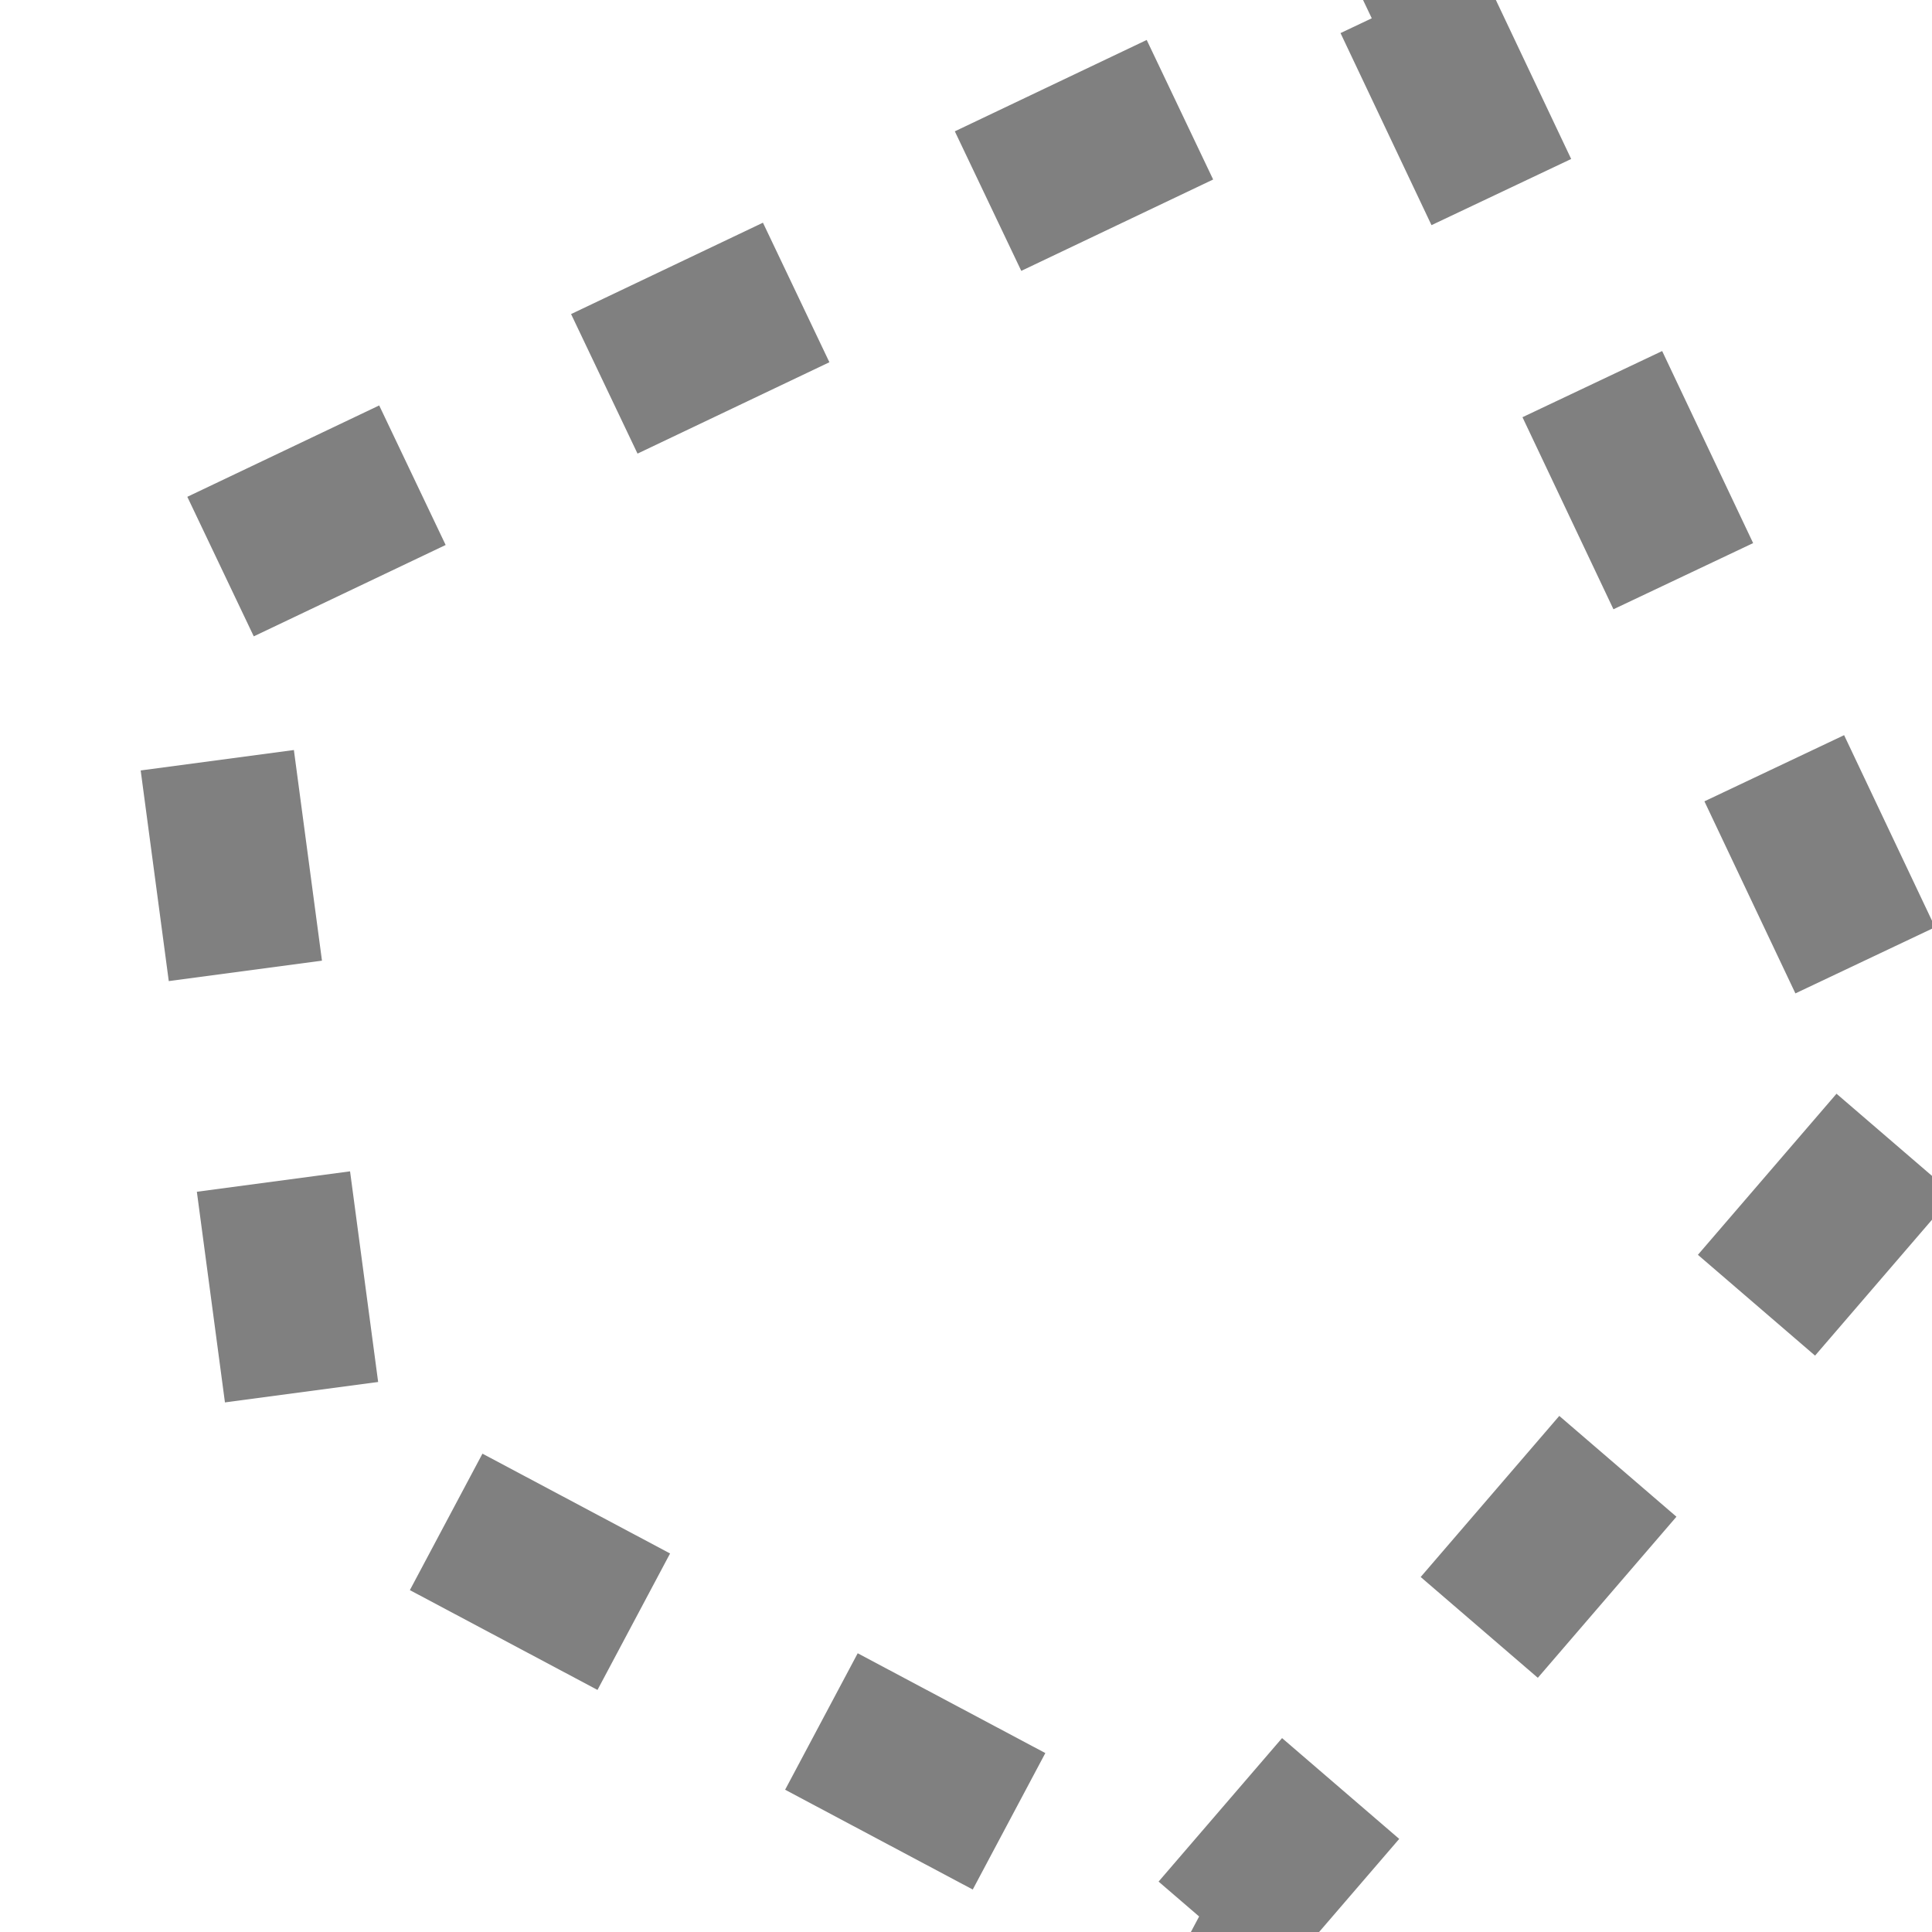
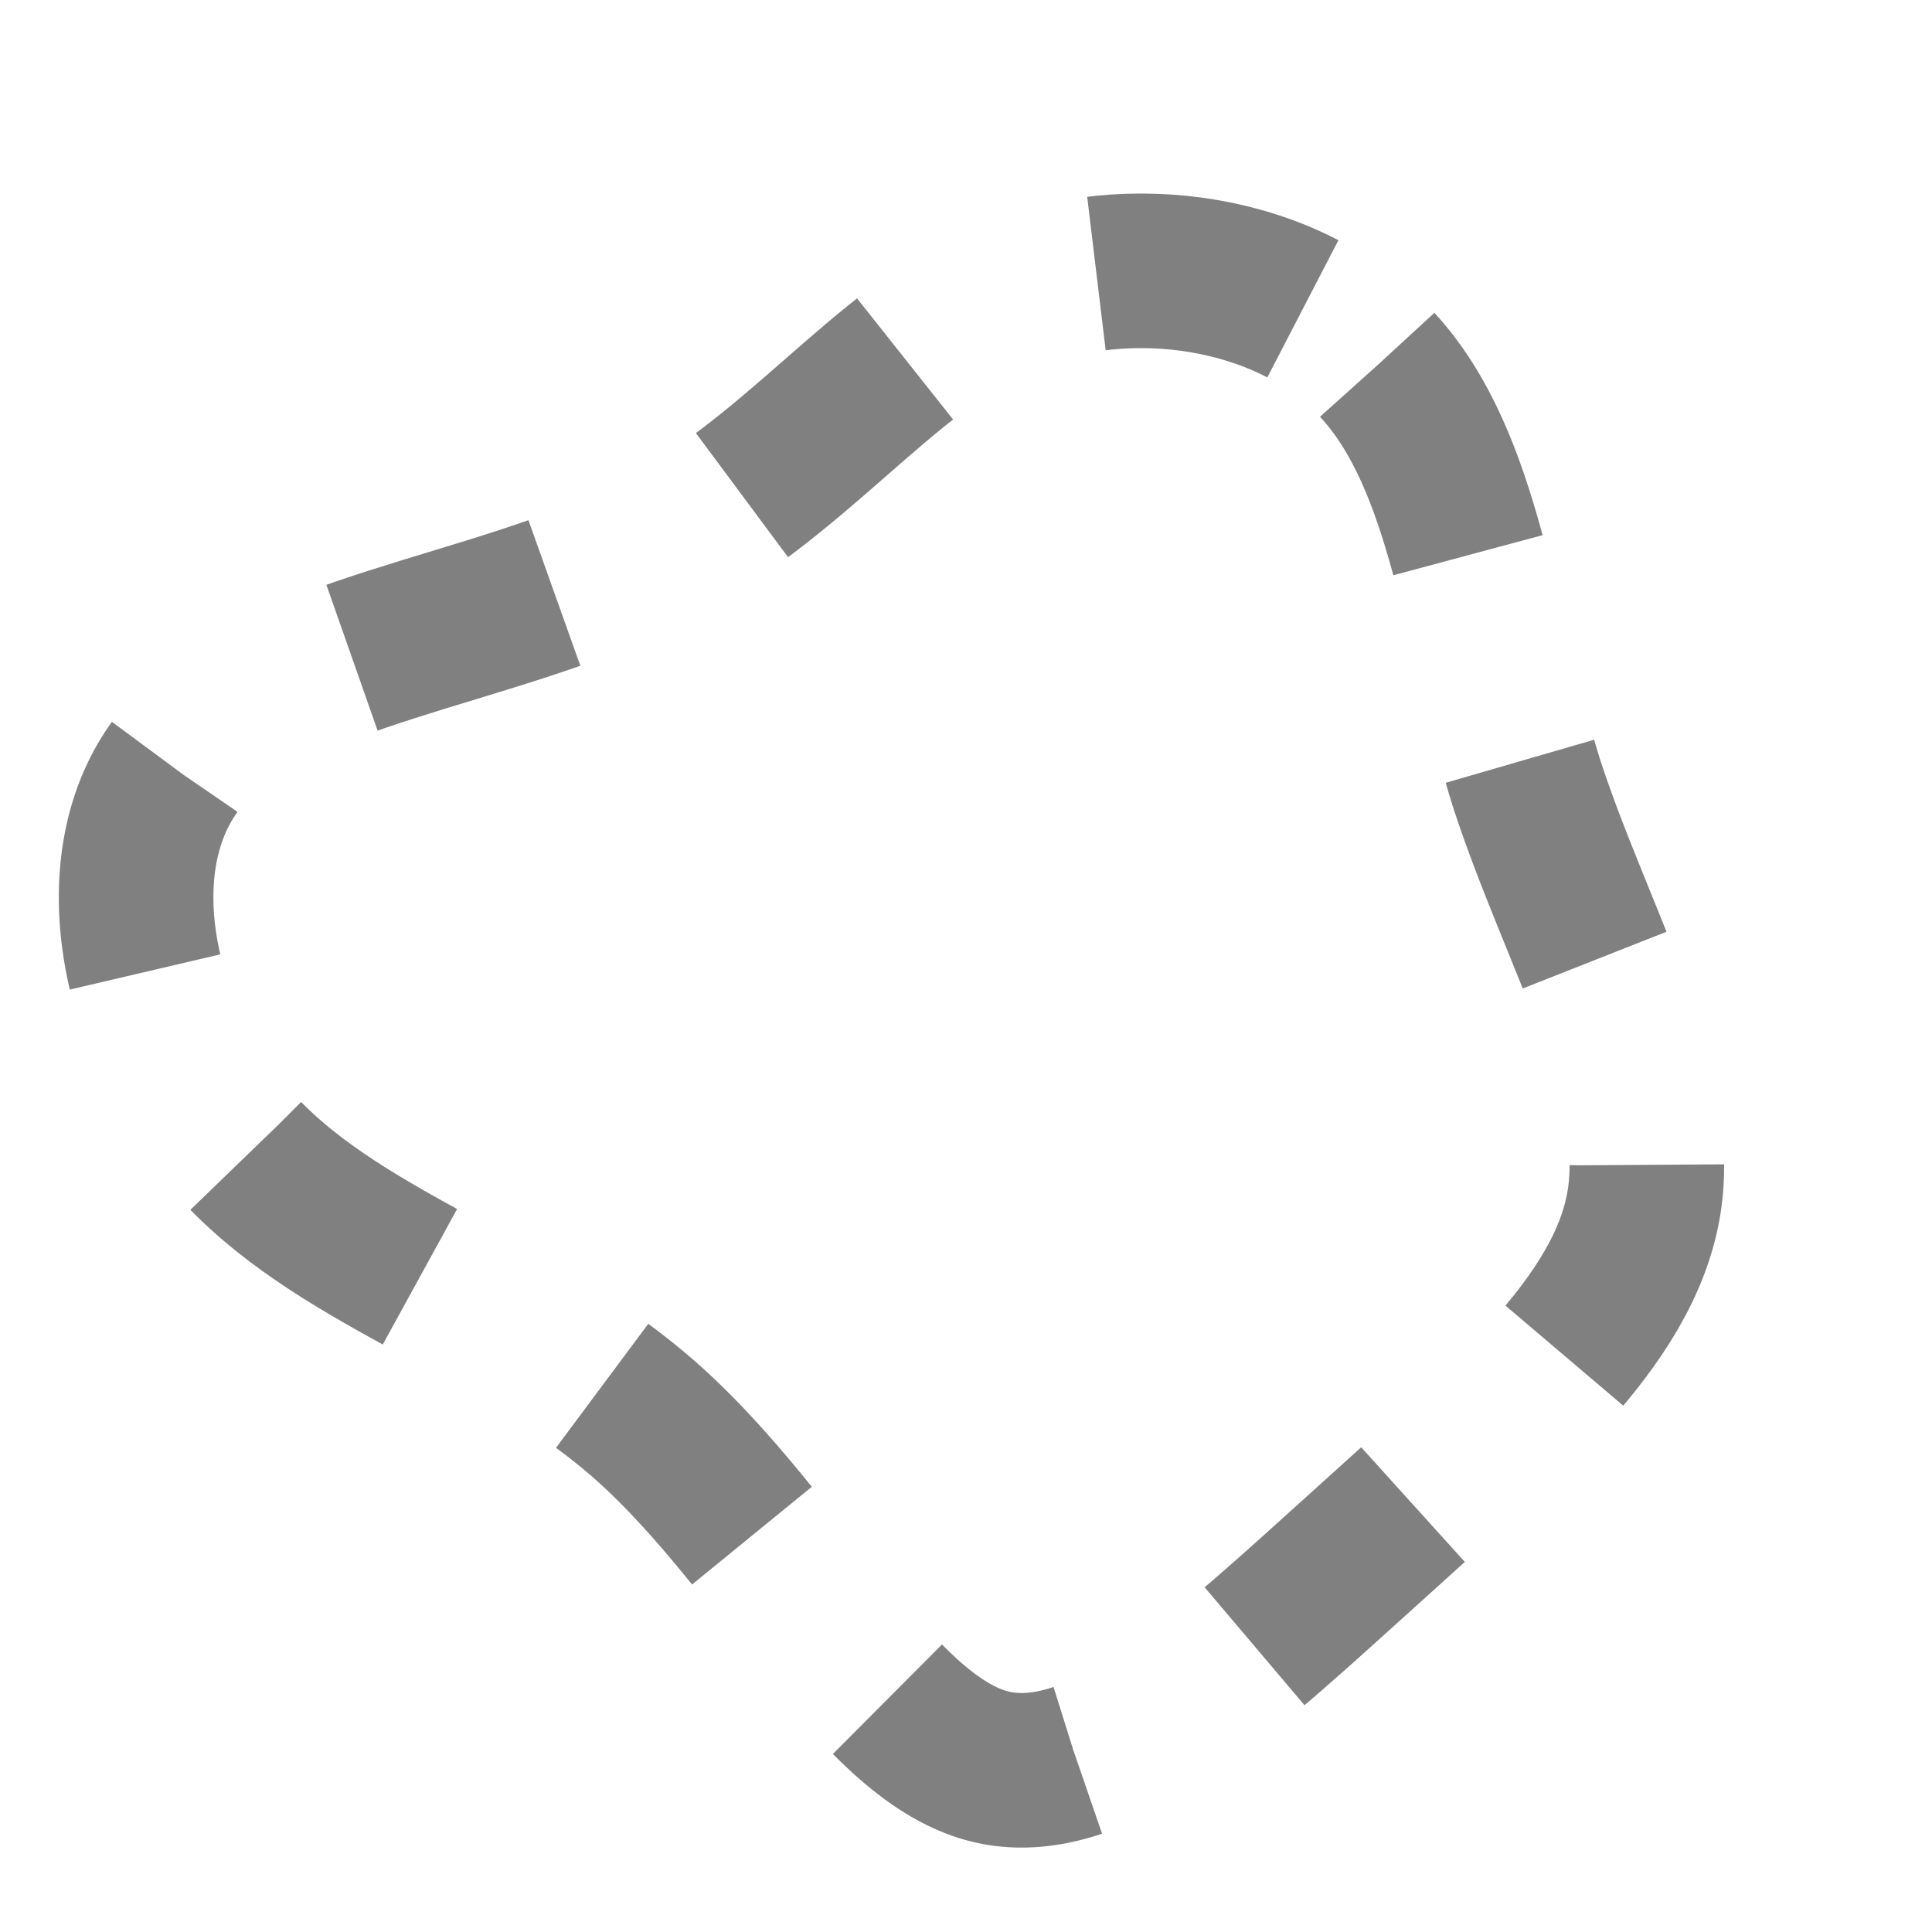
<svg xmlns="http://www.w3.org/2000/svg" viewBox="0 0 100 100">
-   <polygon points="73,0 100,57 63,100 16,75 10,30" style="fill:none;stroke:gray; stroke-width:8" stroke-dasharray="11" />
+   <path style="fill:none;stroke:gray; stroke-width:8" stroke-dasharray="11" d="M21.3, -31.1C25.9, -26.1,26.5,-17.5,29,-9.5C31.6,-1.5,36.1,5.8,35.1,12.2C34.1,18.5,27.6,23.8,20.9,29.9C14.1,36,7,43,1.1,41.4C-4.8,39.8,-9.6,29.8,-16.4,23.7C-23.2,17.6,-32,15.4,-37.5,9.6C-43,3.8,-45,-5.8,-40.4,-11C-35.8,-16.3,-24.6,-17.3,-16.7,-21.2C-8.8,-25.1,-4.4,-31.9,2,-34.6C8.4,-37.3,16.8,-36,21.3,-31.1Z" transform="translate(50 50)">
+ </path>
</svg>
